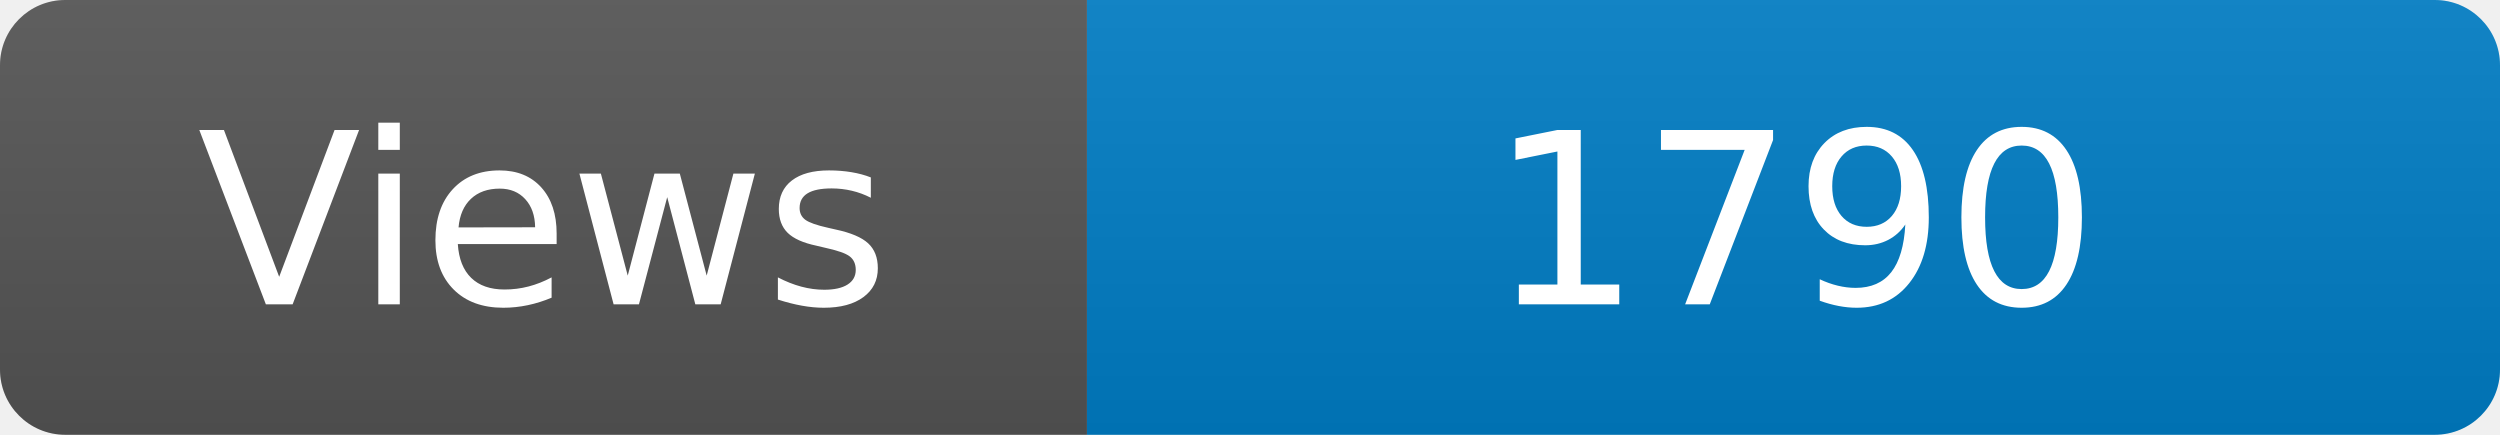
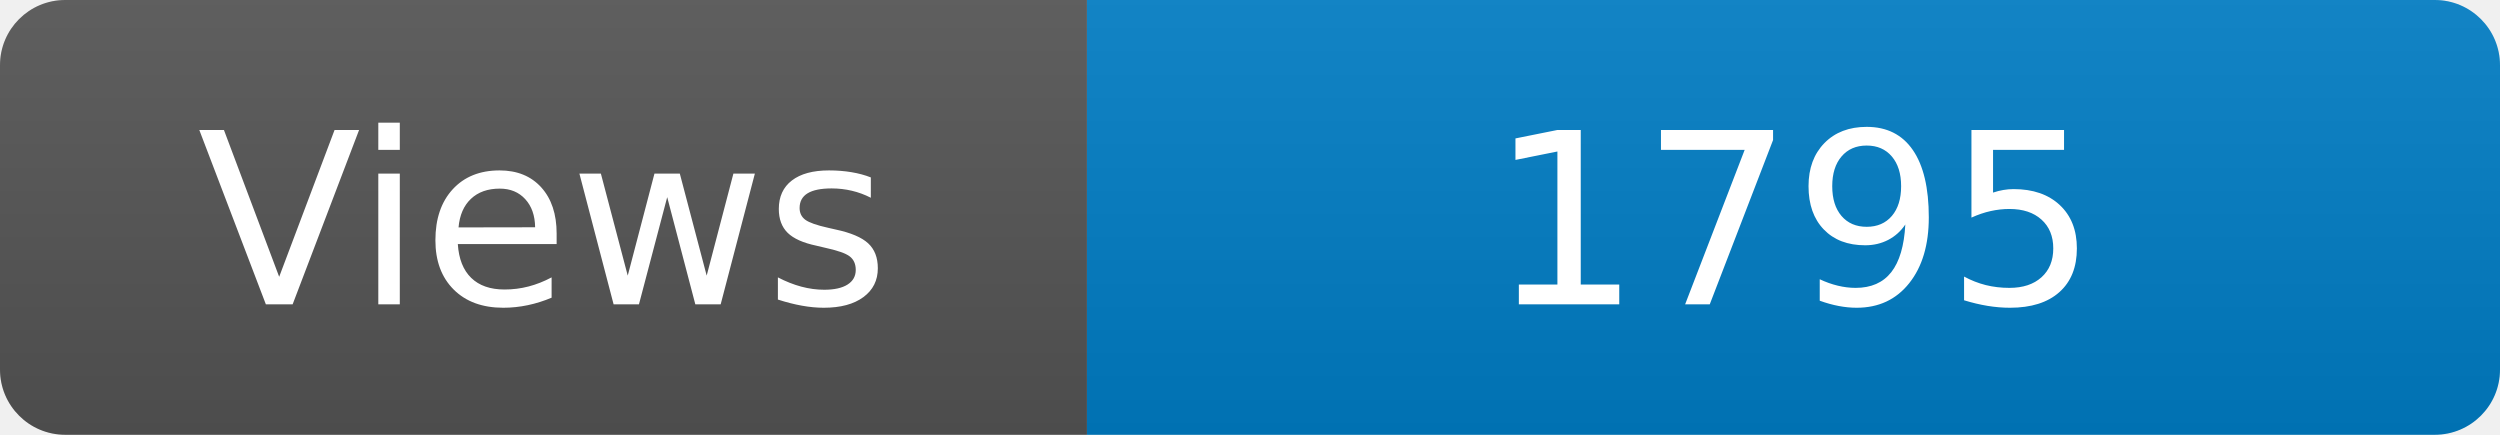
<svg xmlns="http://www.w3.org/2000/svg" width="115" height="20" role="img" aria-label="Maintained?: yes">
  <linearGradient id="s" x2="0" y2="100%">
    <stop offset="0" stop-color="#bbb" stop-opacity=".1" />
    <stop offset="1" stop-opacity=".1" />
  </linearGradient>
  <clipPath id="r">
    <rect width="115" height="20" rx="3" fill="#fff" />
  </clipPath>
  <g clip-path="url(#r)">
    <rect width="50" height="20" fill="#555" />
    <rect x="50" width="160" height="20" fill="#007ec6" />
    <rect width="115" height="20" fill="url(#s)" />
  </g>
  <g fill="#fff" text-anchor="middle" font-family="Verdana,Geneva,DejaVu Sans,sans-serif" font-size="110">
    <text x="250" y="140" transform="scale(.1)" fill="#fff">Views</text>
-     <text x="825" y="140" transform="scale(.1)" fill="#fff">1790</text>
+     <text x="825" y="140" transform="scale(.1)" fill="#fff">1795</text>
  </g>
</svg>
